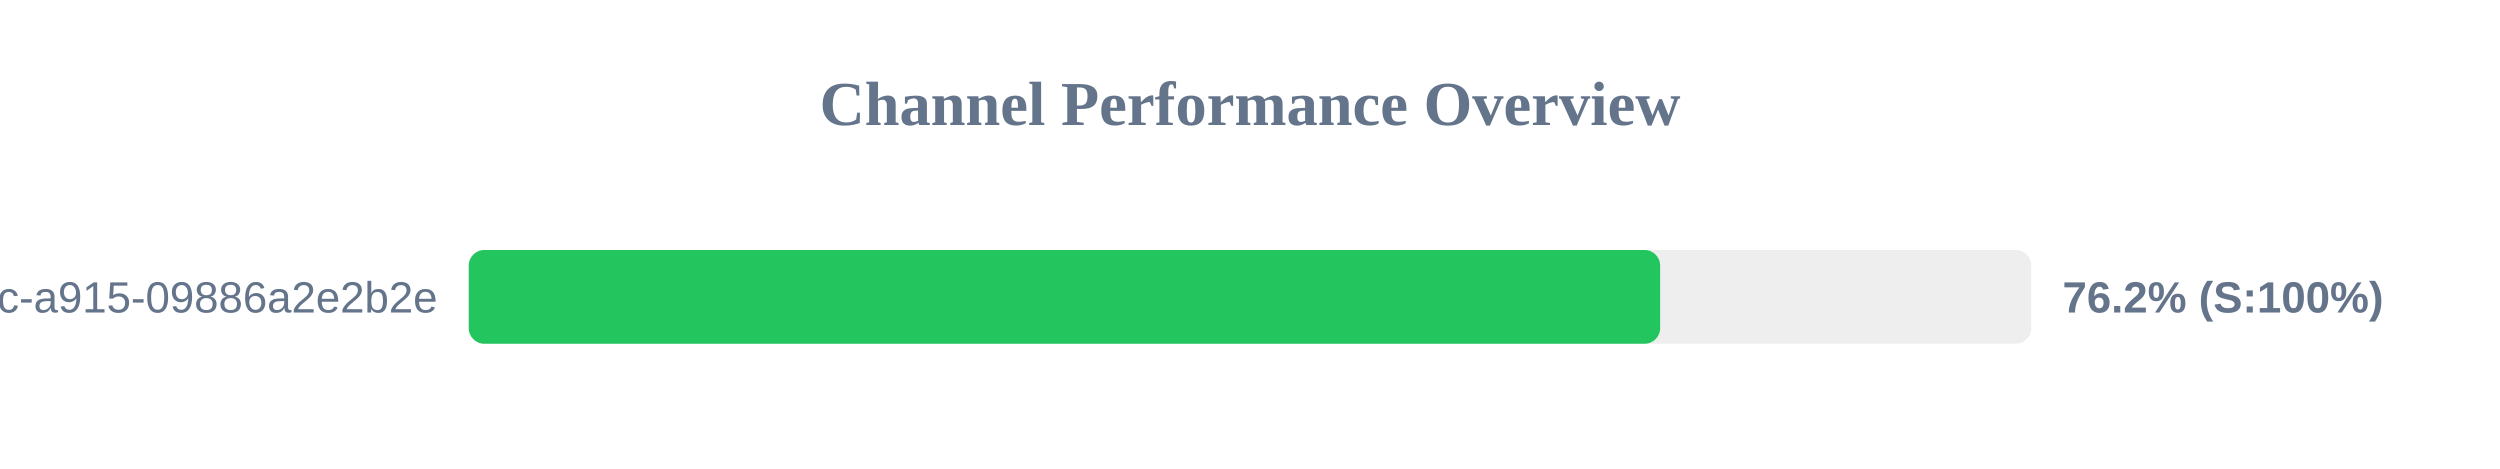
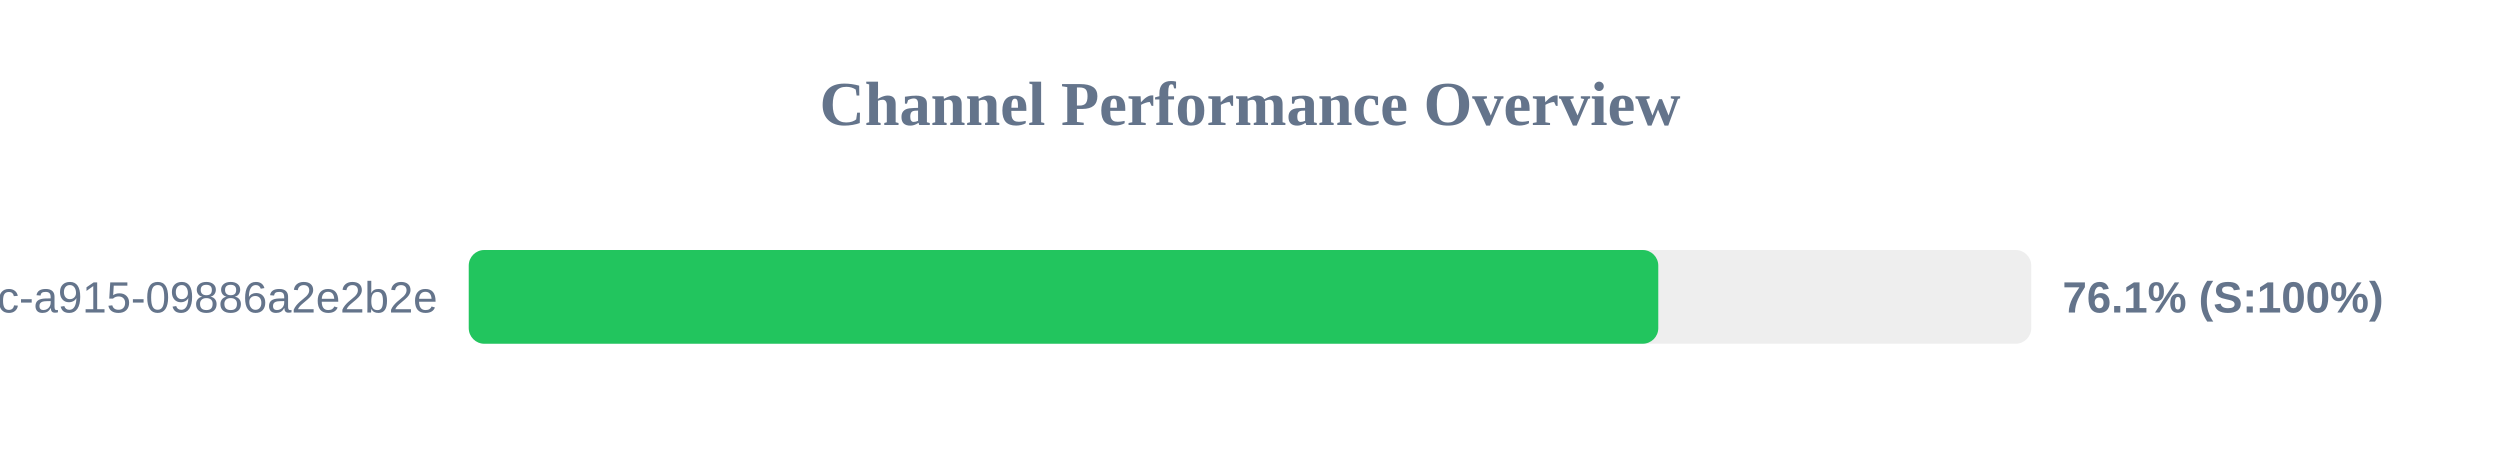
<svg xmlns="http://www.w3.org/2000/svg" width="800" height="150" version="1.1">
  <style>
        .row { font: 14px Arial; fill: #64748b; }
        .score { font: bold 14px Arial; fill: #64748b; }
    </style>
  <text x="400" y="40" text-anchor="middle" font-size="20px" font-weight="bold" fill="#64748b">Channel Performance Overview</text>
  <rect x="150" y="80" width="500" height="30" fill="#eee" rx="5" />
-   <rect x="150" y="80" width="381.25" height="30" fill="#22c55e" rx="5" />
+   <rect x="150" y="80" width="380.65" height="30" fill="#22c55e" rx="5" />
  <text x="140" y="100" text-anchor="end" class="row">?uuid=52816135-d3bc-46bc-a915-09886a2e2b2e</text>
-   <text x="660" y="100" text-anchor="start" class="score">76.2% (S:100%)</text>
+   <text x="660" y="100" text-anchor="start" class="score">76.1% (S:100%)</text>
</svg>
